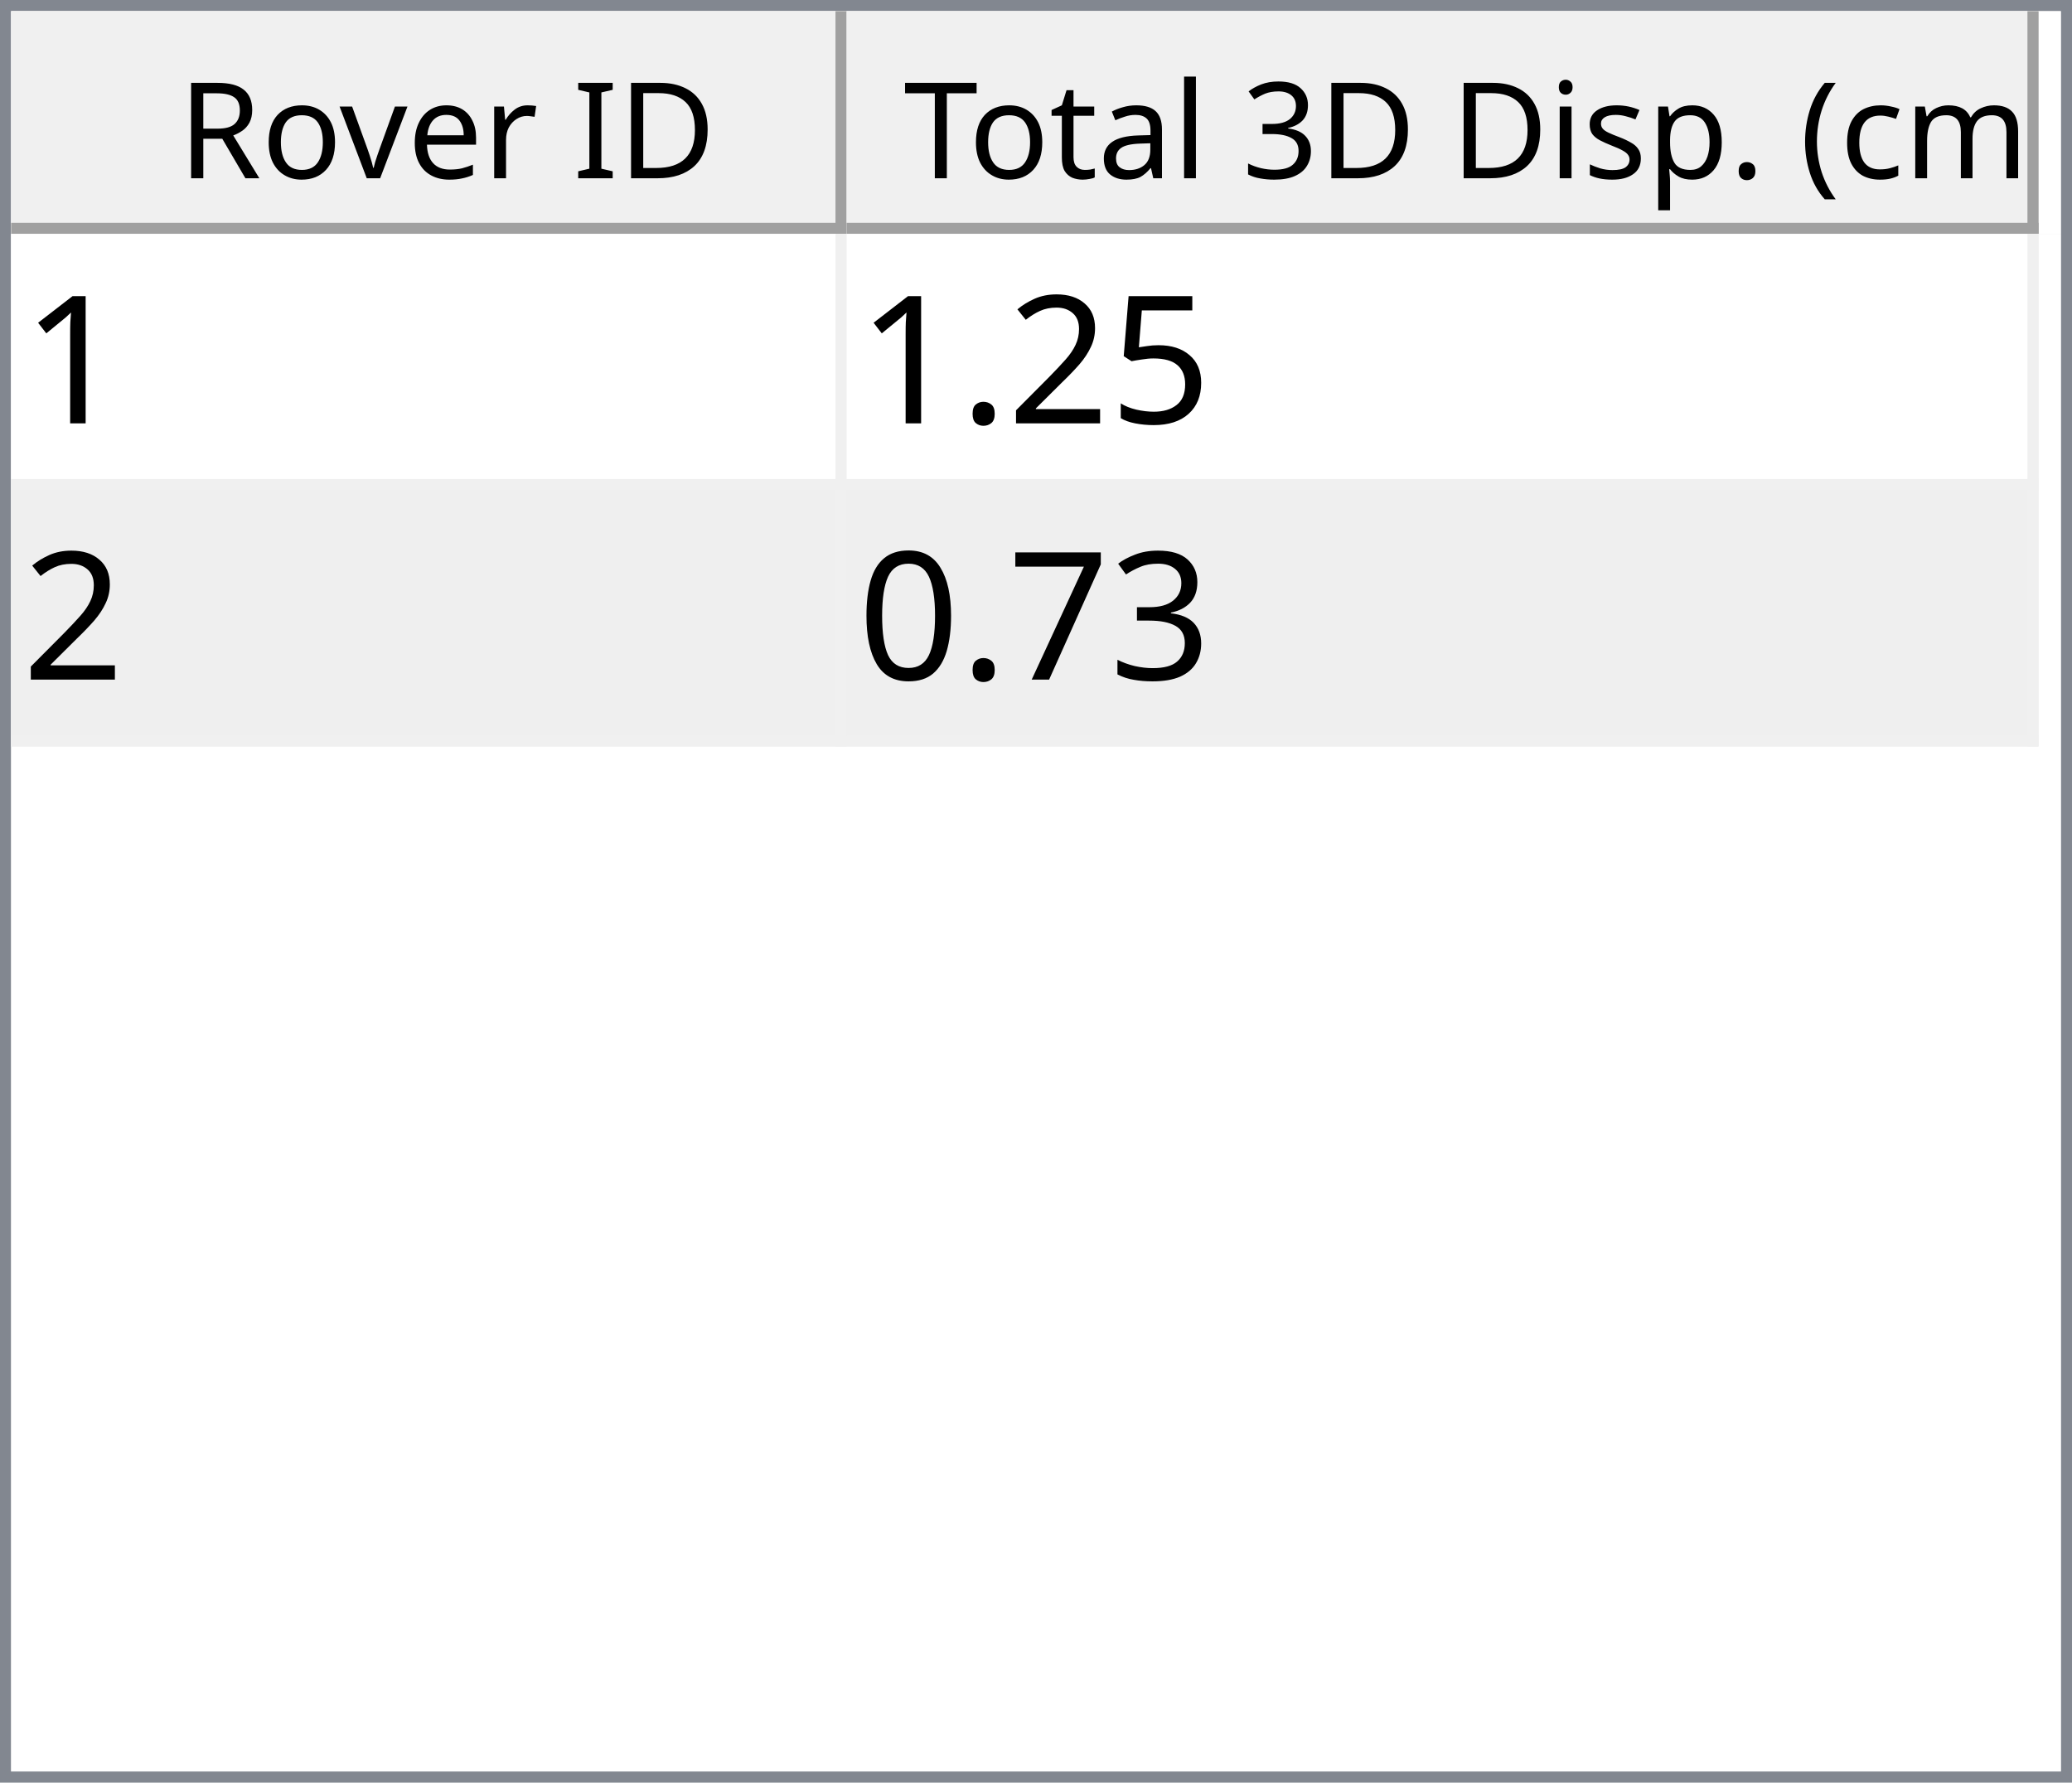
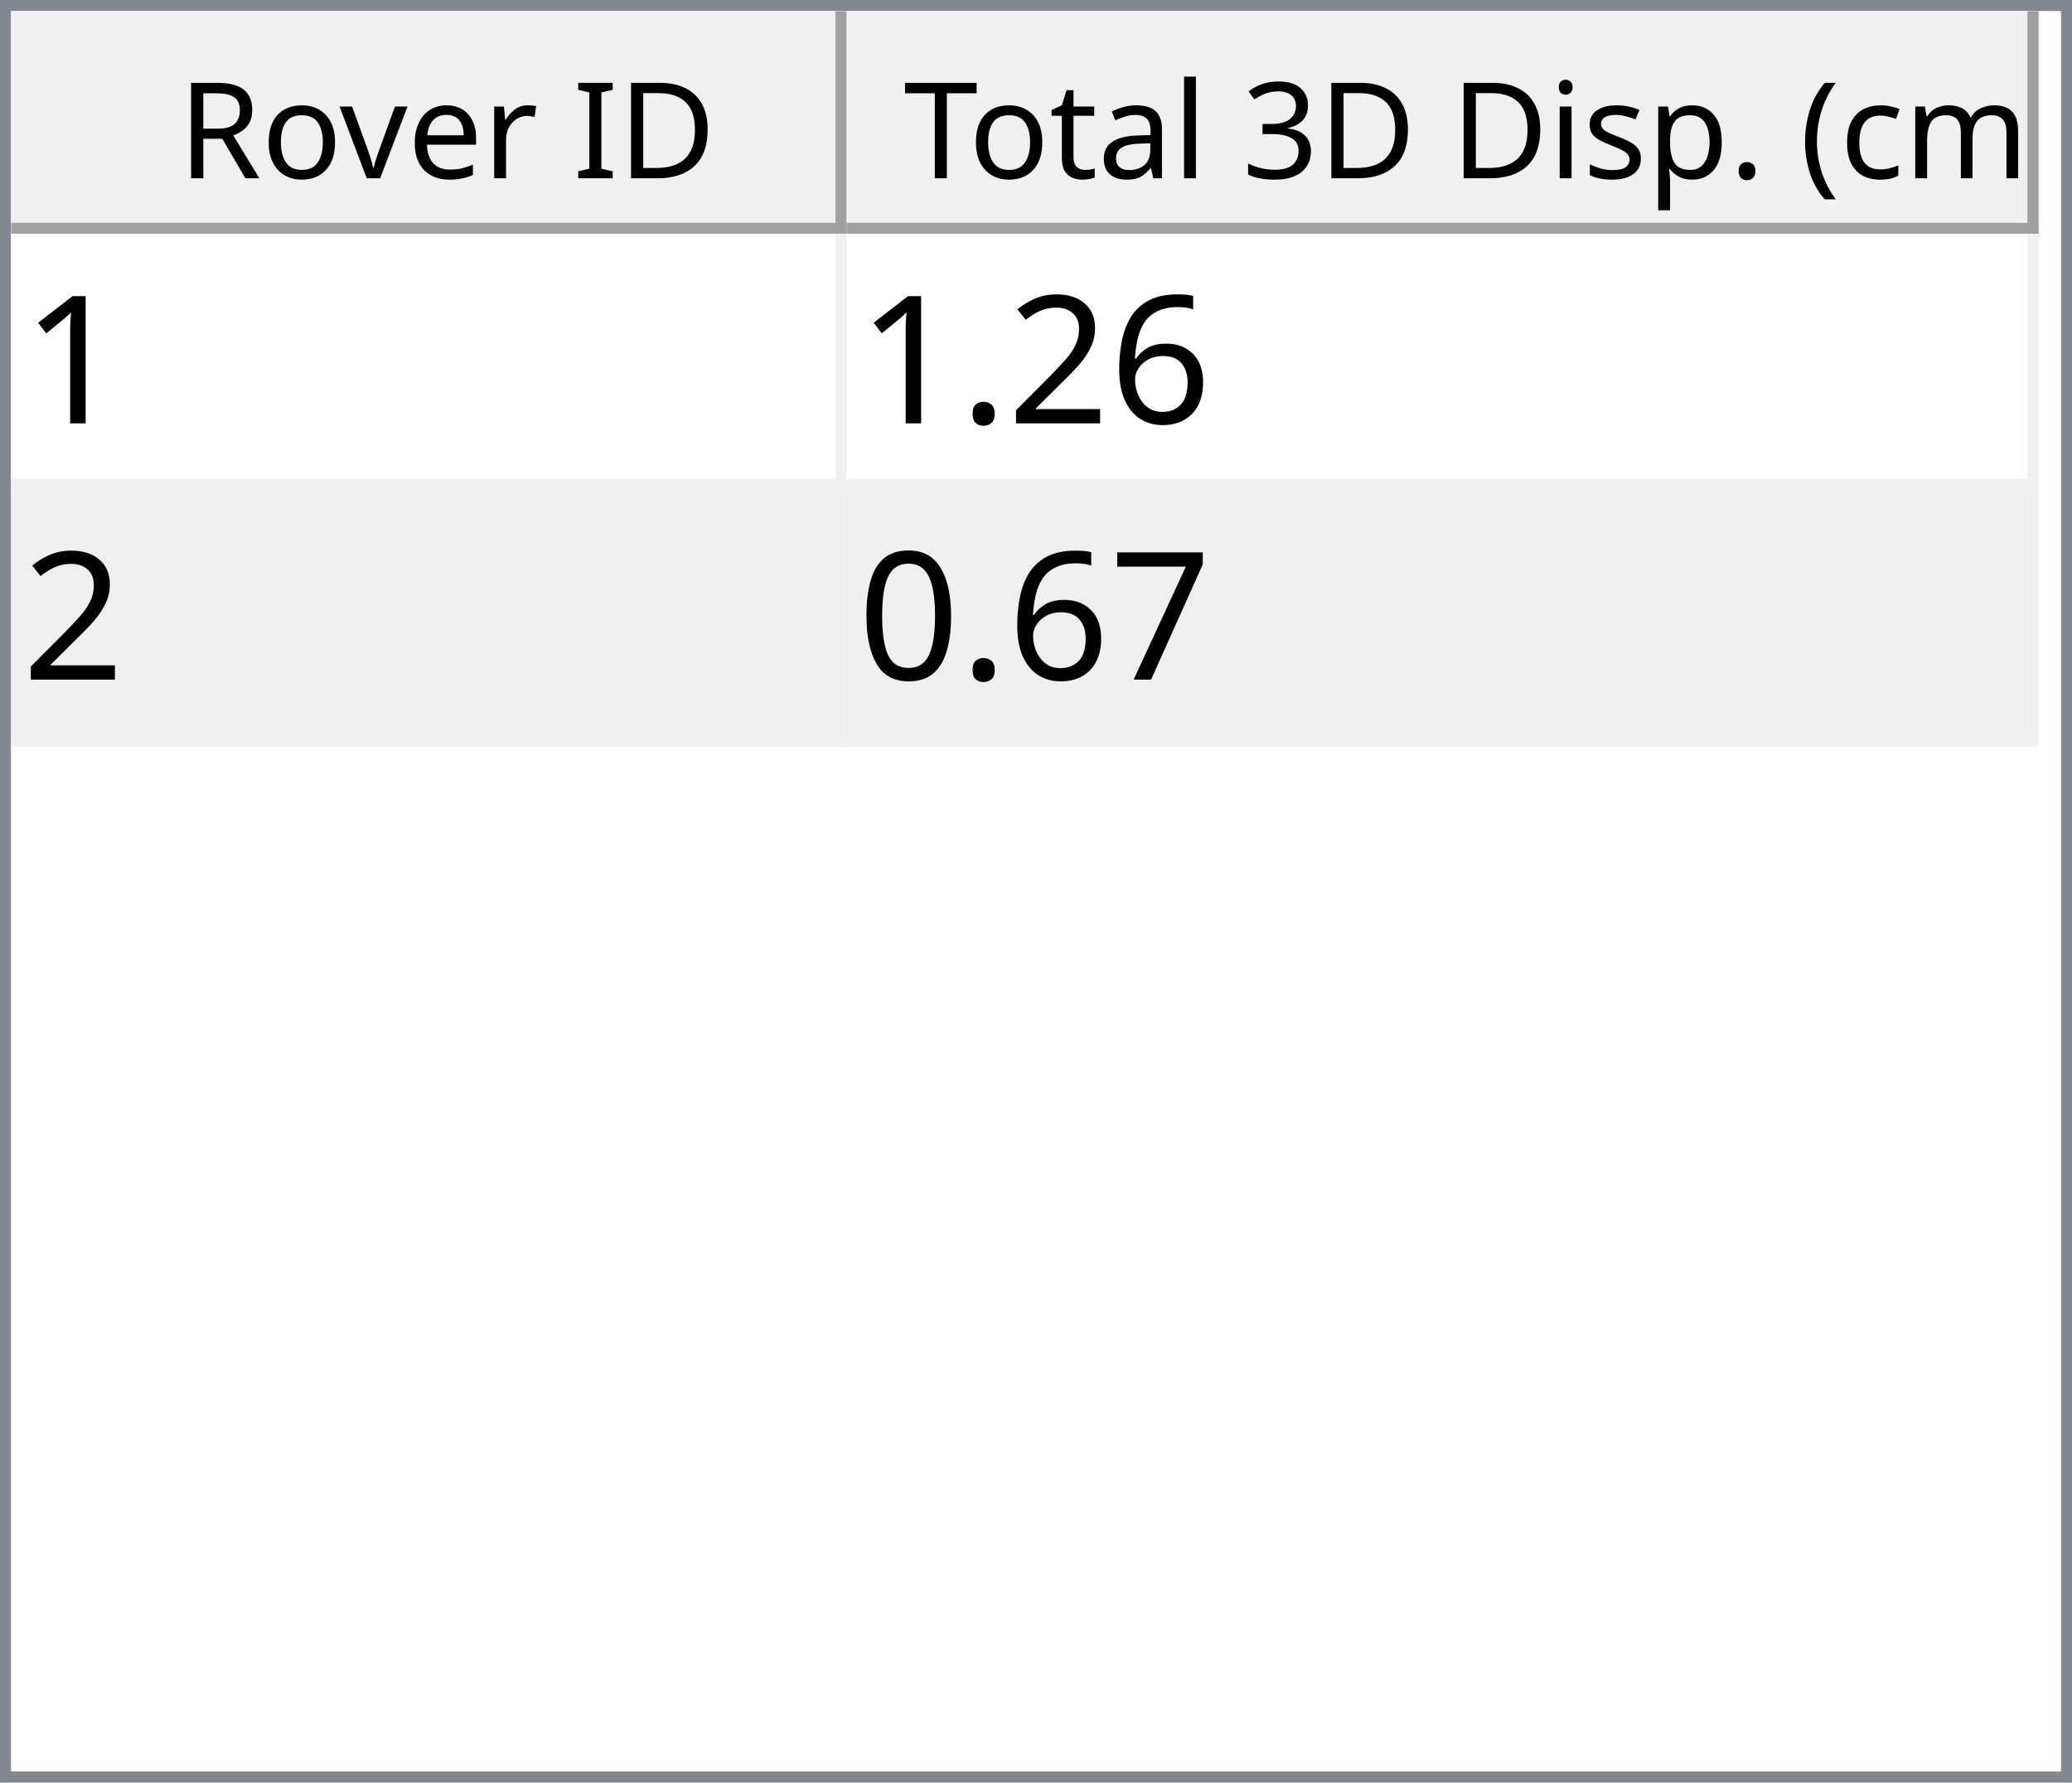
<svg xmlns="http://www.w3.org/2000/svg" style="fill-opacity:1; color-rendering:auto; color-interpolation:auto; text-rendering:auto; stroke:black; stroke-linecap:square; stroke-miterlimit:10; shape-rendering:auto; stroke-opacity:1; fill:black; stroke-dasharray:none; font-weight:normal; stroke-width:1; font-family:'Dialog'; font-style:normal; stroke-linejoin:miter; font-size:12px; stroke-dashoffset:0; image-rendering:auto;" width="186" height="160">
  <defs id="genericDefs" />
  <g>
    <defs id="defs1">
      <clipPath clipPathUnits="userSpaceOnUse" id="clipPath1">
        <path d="M0 0 L186 0 L186 160 L0 160 L0 0 Z" />
      </clipPath>
      <clipPath clipPathUnits="userSpaceOnUse" id="clipPath2">
        <path d="M0 0 L0 160 L186 160 L186 0 Z" />
      </clipPath>
      <clipPath clipPathUnits="userSpaceOnUse" id="clipPath3">
        <path d="M0 0 L0 20 L184 20 L184 0 Z" />
      </clipPath>
      <clipPath clipPathUnits="userSpaceOnUse" id="clipPath4">
        <path d="M0 0 L0 20 L75 20 L75 0 Z" />
      </clipPath>
      <clipPath clipPathUnits="userSpaceOnUse" id="clipPath5">
        <path d="M1 1 L1 19 L74 19 L74 1 Z" />
      </clipPath>
      <clipPath clipPathUnits="userSpaceOnUse" id="clipPath6">
        <path d="M0 0 L0 18 L73 18 L73 0 Z" />
      </clipPath>
      <clipPath clipPathUnits="userSpaceOnUse" id="clipPath7">
        <path d="M-0.5 -0.5 L-0.5 19.5 L74.5 19.5 L74.5 -0.5 Z" />
      </clipPath>
      <clipPath clipPathUnits="userSpaceOnUse" id="clipPath8">
        <path d="M0 0 L0 20 L107 20 L107 0 Z" />
      </clipPath>
      <clipPath clipPathUnits="userSpaceOnUse" id="clipPath9">
        <path d="M1 1 L1 19 L106 19 L106 1 Z" />
      </clipPath>
      <clipPath clipPathUnits="userSpaceOnUse" id="clipPath10">
        <path d="M0 0 L0 18 L105 18 L105 0 Z" />
      </clipPath>
      <clipPath clipPathUnits="userSpaceOnUse" id="clipPath11">
        <path d="M-0.5 -0.5 L-0.5 19.5 L106.5 19.5 L106.5 -0.5 Z" />
      </clipPath>
      <clipPath clipPathUnits="userSpaceOnUse" id="clipPath12">
        <path d="M0 0 L0 138 L184 138 L184 0 Z" />
      </clipPath>
      <clipPath clipPathUnits="userSpaceOnUse" id="clipPath13">
        <path d="M0 0 L0 46 L182 46 L182 0 Z" />
      </clipPath>
      <clipPath clipPathUnits="userSpaceOnUse" id="clipPath14">
        <path d="M-0.5 -0.5 L-0.5 45.5 L181.5 45.5 L181.5 -0.5 Z" />
      </clipPath>
      <clipPath clipPathUnits="userSpaceOnUse" id="clipPath15">
        <path d="M0 0 L0 22 L74 22 L74 0 Z" />
      </clipPath>
      <clipPath clipPathUnits="userSpaceOnUse" id="clipPath16">
        <path d="M0 0 L0 22 L106 22 L106 0 Z" />
      </clipPath>
      <font horiz-adv-x="64.551" id="font1">
        <font-face ascent="107.91" descent="25.098" units-per-em="100" style="font-style:normal; font-family:Segoe UI; font-weight:normal;" />
        <missing-glyph horiz-adv-x="64.551" d="M8.109 0 L8.109 68.266 L56.453 68.266 L56.453 0 L8.109 0 ZM15.328 7.234 L49.219 7.234 L49.219 61.031 L15.328 61.031 L15.328 7.234 Z" />
        <glyph unicode="D" horiz-adv-x="70.117" d="M9.188 0 L9.188 70.016 L28.516 70.016 Q65.531 70.016 65.531 35.891 Q65.531 19.672 55.25 9.836 Q44.969 0 27.734 0 L9.188 0 ZM17.391 62.594 L17.391 7.422 L27.828 7.422 Q41.609 7.422 49.273 14.797 Q56.938 22.172 56.938 35.688 Q56.938 62.594 28.328 62.594 L17.391 62.594 Z" />
        <glyph unicode="I" horiz-adv-x="26.611" d="M17.391 0 L9.188 0 L9.188 70.016 L17.391 70.016 L17.391 0 Z" />
        <glyph unicode=" " horiz-adv-x="27.393" d="" />
        <glyph unicode="r" horiz-adv-x="34.766" d="M34.188 41.891 Q32.078 43.5 28.125 43.5 Q23 43.5 19.555 38.672 Q16.109 33.844 16.109 25.484 L16.109 0 L8.109 0 L8.109 50 L16.109 50 L16.109 39.703 L16.312 39.703 Q18.016 44.969 21.531 47.922 Q25.047 50.875 29.391 50.875 Q32.516 50.875 34.188 50.203 L34.188 41.891 Z" />
        <glyph unicode="e" horiz-adv-x="52.295" d="M48.297 23 L12.984 23 Q13.188 14.656 17.484 10.109 Q21.781 5.562 29.297 5.562 Q37.75 5.562 44.828 11.141 L44.828 3.609 Q38.234 -1.172 27.391 -1.172 Q16.797 -1.172 10.742 5.641 Q4.688 12.453 4.688 24.812 Q4.688 36.469 11.305 43.82 Q17.922 51.172 27.734 51.172 Q37.547 51.172 42.922 44.828 Q48.297 38.484 48.297 27.203 L48.297 23 ZM40.094 29.781 Q40.047 36.719 36.75 40.578 Q33.453 44.438 27.594 44.438 Q21.922 44.438 17.969 40.383 Q14.016 36.328 13.094 29.781 L40.094 29.781 Z" />
        <glyph unicode="v" horiz-adv-x="47.9" d="M47.406 50 L27.484 0 L19.625 0 L0.688 50 L9.469 50 L22.172 13.672 Q23.578 9.672 23.922 6.688 L24.125 6.688 Q24.609 10.453 25.688 13.484 L38.969 50 L47.406 50 Z" />
        <glyph unicode="o" horiz-adv-x="58.594" d="M29 -1.172 Q17.922 -1.172 11.305 5.836 Q4.688 12.844 4.688 24.422 Q4.688 37.016 11.57 44.094 Q18.453 51.172 30.172 51.172 Q41.359 51.172 47.633 44.289 Q53.906 37.406 53.906 25.203 Q53.906 13.234 47.141 6.031 Q40.375 -1.172 29 -1.172 ZM29.594 44.438 Q21.875 44.438 17.383 39.188 Q12.891 33.938 12.891 24.703 Q12.891 15.828 17.43 10.695 Q21.969 5.562 29.594 5.562 Q37.359 5.562 41.531 10.594 Q45.703 15.625 45.703 24.906 Q45.703 34.281 41.531 39.359 Q37.359 44.438 29.594 44.438 Z" />
        <glyph unicode="R" horiz-adv-x="59.814" d="M59.375 0 L49.609 0 L37.891 19.625 Q36.281 22.359 34.766 24.289 Q33.25 26.219 31.664 27.438 Q30.078 28.656 28.25 29.219 Q26.422 29.781 24.125 29.781 L17.391 29.781 L17.391 0 L9.188 0 L9.188 70.016 L30.078 70.016 Q34.672 70.016 38.555 68.867 Q42.438 67.719 45.289 65.375 Q48.141 63.031 49.758 59.547 Q51.375 56.062 51.375 51.375 Q51.375 47.703 50.273 44.656 Q49.172 41.609 47.148 39.211 Q45.125 36.812 42.266 35.133 Q39.406 33.453 35.844 32.516 L35.844 32.328 Q37.594 31.547 38.891 30.547 Q40.188 29.547 41.359 28.18 Q42.531 26.812 43.68 25.078 Q44.828 23.344 46.234 21.047 L59.375 0 ZM17.391 62.594 L17.391 37.203 L28.516 37.203 Q31.594 37.203 34.203 38.133 Q36.812 39.062 38.719 40.797 Q40.625 42.531 41.703 45.047 Q42.781 47.562 42.781 50.688 Q42.781 56.297 39.141 59.445 Q35.5 62.594 28.609 62.594 L17.391 62.594 Z" />
        <glyph unicode=")" horiz-adv-x="30.176" d="M8.297 -15.922 L1.172 -15.922 Q16.406 2.344 16.406 26.812 Q16.406 51.469 1.078 70.016 L8.297 70.016 Q23.531 52.156 23.531 26.703 Q23.531 1.375 8.297 -15.922 Z" />
        <glyph unicode="m" horiz-adv-x="86.133" d="M79.109 0 L71.094 0 L71.094 28.719 Q71.094 37.016 68.531 40.727 Q65.969 44.438 59.906 44.438 Q54.781 44.438 51.195 39.75 Q47.609 35.062 47.609 28.516 L47.609 0 L39.594 0 L39.594 29.688 Q39.594 44.438 28.219 44.438 Q22.953 44.438 19.531 40.016 Q16.109 35.594 16.109 28.516 L16.109 0 L8.109 0 L8.109 50 L16.109 50 L16.109 42.094 L16.312 42.094 Q21.625 51.172 31.844 51.172 Q36.969 51.172 40.773 48.312 Q44.578 45.453 46 40.828 Q51.562 51.172 62.594 51.172 Q79.109 51.172 79.109 30.812 L79.109 0 Z" />
        <glyph unicode="c" horiz-adv-x="46.191" d="M42.188 2.297 Q36.422 -1.172 28.516 -1.172 Q17.828 -1.172 11.258 5.789 Q4.688 12.75 4.688 23.828 Q4.688 36.188 11.766 43.68 Q18.844 51.172 30.672 51.172 Q37.25 51.172 42.281 48.734 L42.281 40.531 Q36.719 44.438 30.375 44.438 Q22.703 44.438 17.797 38.945 Q12.891 33.453 12.891 24.516 Q12.891 15.719 17.508 10.641 Q22.125 5.562 29.891 5.562 Q36.422 5.562 42.188 9.906 L42.188 2.297 Z" />
        <glyph unicode="(" horiz-adv-x="30.176" d="M29.109 -15.922 L21.969 -15.922 Q6.844 1.375 6.844 26.703 Q6.844 52.156 21.969 70.016 L29.203 70.016 Q13.875 51.469 13.875 26.812 Q13.875 2.344 29.109 -15.922 Z" />
        <glyph unicode="." horiz-adv-x="21.68" d="M10.891 -1.078 Q8.641 -1.078 7.055 0.539 Q5.469 2.156 5.469 4.391 Q5.469 6.641 7.055 8.273 Q8.641 9.906 10.891 9.906 Q13.188 9.906 14.797 8.273 Q16.406 6.641 16.406 4.391 Q16.406 2.156 14.797 0.539 Q13.188 -1.078 10.891 -1.078 Z" />
        <glyph unicode="p" horiz-adv-x="58.789" d="M16.312 7.234 L16.109 7.234 L16.109 -23 L8.109 -23 L8.109 50 L16.109 50 L16.109 41.219 L16.312 41.219 Q22.219 51.172 33.594 51.172 Q43.266 51.172 48.688 44.461 Q54.109 37.75 54.109 26.469 Q54.109 13.922 48 6.375 Q41.891 -1.172 31.297 -1.172 Q21.578 -1.172 16.312 7.234 ZM16.109 27.391 L16.109 20.406 Q16.109 14.203 20.141 9.883 Q24.172 5.562 30.375 5.562 Q37.641 5.562 41.773 11.133 Q45.906 16.703 45.906 26.609 Q45.906 34.969 42.047 39.703 Q38.188 44.438 31.594 44.438 Q24.609 44.438 20.359 39.578 Q16.109 34.719 16.109 27.391 Z" />
        <glyph unicode="s" horiz-adv-x="42.432" d="M5.078 1.812 L5.078 10.406 Q11.625 5.562 19.484 5.562 Q30.031 5.562 30.031 12.594 Q30.031 14.594 29.125 15.992 Q28.219 17.391 26.68 18.461 Q25.141 19.531 23.07 20.383 Q21 21.234 18.609 22.172 Q15.281 23.484 12.766 24.828 Q10.25 26.172 8.57 27.859 Q6.891 29.547 6.031 31.695 Q5.172 33.844 5.172 36.719 Q5.172 40.234 6.789 42.945 Q8.406 45.656 11.086 47.484 Q13.766 49.312 17.211 50.242 Q20.656 51.172 24.312 51.172 Q30.812 51.172 35.938 48.922 L35.938 40.828 Q30.422 44.438 23.25 44.438 Q21 44.438 19.195 43.922 Q17.391 43.406 16.094 42.477 Q14.797 41.547 14.086 40.258 Q13.375 38.969 13.375 37.406 Q13.375 35.453 14.086 34.133 Q14.797 32.812 16.164 31.789 Q17.531 30.766 19.484 29.938 Q21.438 29.109 23.922 28.125 Q27.25 26.859 29.883 25.516 Q32.516 24.172 34.375 22.484 Q36.234 20.797 37.234 18.602 Q38.234 16.406 38.234 13.375 Q38.234 9.672 36.602 6.938 Q34.969 4.203 32.234 2.398 Q29.5 0.594 25.93 -0.289 Q22.359 -1.172 18.453 -1.172 Q10.75 -1.172 5.078 1.812 Z" />
        <glyph unicode="i" horiz-adv-x="24.219" d="M12.203 62.703 Q10.062 62.703 8.547 64.164 Q7.031 65.625 7.031 67.875 Q7.031 70.125 8.547 71.609 Q10.062 73.094 12.203 73.094 Q14.406 73.094 15.945 71.609 Q17.484 70.125 17.484 67.875 Q17.484 65.719 15.945 64.211 Q14.406 62.703 12.203 62.703 ZM16.109 0 L8.109 0 L8.109 50 L16.109 50 L16.109 0 Z" />
        <glyph unicode="3" horiz-adv-x="53.906" d="M46.531 19.828 Q46.531 15.094 44.75 11.211 Q42.969 7.328 39.719 4.57 Q36.469 1.812 31.93 0.297 Q27.391 -1.219 21.922 -1.219 Q11.922 -1.219 6 2.594 L6 11.188 Q13.094 5.609 22.219 5.609 Q25.875 5.609 28.828 6.539 Q31.781 7.469 33.906 9.227 Q36.031 10.984 37.18 13.477 Q38.328 15.969 38.328 19.094 Q38.328 32.812 18.797 32.812 L12.984 32.812 L12.984 39.594 L18.5 39.594 Q35.797 39.594 35.797 52.484 Q35.797 64.406 22.609 64.406 Q15.188 64.406 8.688 59.422 L8.688 67.188 Q15.375 71.188 24.609 71.188 Q29 71.188 32.57 69.969 Q36.141 68.75 38.68 66.555 Q41.219 64.359 42.609 61.281 Q44 58.203 44 54.5 Q44 40.672 30.031 36.719 L30.031 36.531 Q33.594 36.141 36.625 34.797 Q39.656 33.453 41.852 31.305 Q44.047 29.156 45.289 26.25 Q46.531 23.344 46.531 19.828 Z" />
        <glyph unicode="l" horiz-adv-x="24.219" d="M16.109 0 L8.109 0 L8.109 74.031 L16.109 74.031 L16.109 0 Z" />
        <glyph unicode="a" horiz-adv-x="50.879" d="M43.891 0 L35.891 0 L35.891 7.812 L35.688 7.812 Q30.469 -1.172 20.312 -1.172 Q12.844 -1.172 8.617 2.781 Q4.391 6.734 4.391 13.281 Q4.391 27.297 20.906 29.594 L35.891 31.688 Q35.891 44.438 25.594 44.438 Q16.547 44.438 9.281 38.281 L9.281 46.484 Q16.656 51.172 26.266 51.172 Q43.891 51.172 43.891 32.516 L43.891 0 ZM35.891 25.297 L23.828 23.641 Q18.266 22.859 15.43 20.875 Q12.594 18.891 12.594 13.875 Q12.594 10.203 15.211 7.883 Q17.828 5.562 22.172 5.562 Q28.125 5.562 32.008 9.742 Q35.891 13.922 35.891 20.312 L35.891 25.297 Z" />
        <glyph unicode="t" horiz-adv-x="33.887" d="M31.297 0.484 Q28.469 -1.078 23.828 -1.078 Q10.688 -1.078 10.688 13.578 L10.688 43.172 L2.094 43.172 L2.094 50 L10.688 50 L10.688 62.203 L18.703 64.797 L18.703 50 L31.297 50 L31.297 43.172 L18.703 43.172 L18.703 14.984 Q18.703 9.969 20.414 7.82 Q22.125 5.672 26.078 5.672 Q29.109 5.672 31.297 7.328 L31.297 0.484 Z" />
        <glyph unicode="T" horiz-adv-x="52.393" d="M50.594 62.594 L30.375 62.594 L30.375 0 L22.172 0 L22.172 62.594 L2 62.594 L2 70.016 L50.594 70.016 L50.594 62.594 Z" />
      </font>
      <font horiz-adv-x="75.0" id="font2">
        <font-face ascent="100.537" descent="21.973" units-per-em="100" style="font-style:normal; font-family:sans-serif; font-weight:normal;" />
        <missing-glyph horiz-adv-x="75.0" d="M12.5 0 L12.5 62.5 L62.5 62.5 L62.5 0 L12.5 0 ZM14.062 1.562 L60.938 1.562 L60.938 60.938 L14.062 60.938 L14.062 1.562 Z" />
        <glyph unicode="1" horiz-adv-x="55.615" d="M37.25 0 L28.469 0 L28.469 56 Q25.297 52.984 20.141 49.953 Q14.984 46.922 10.891 45.406 L10.891 53.906 Q18.266 57.375 23.781 62.305 Q29.297 67.234 31.594 71.875 L37.25 71.875 L37.25 0 Z" />
-         <glyph unicode="5" horiz-adv-x="55.615" d="M4.156 18.75 L13.375 19.531 Q14.406 12.797 18.141 9.398 Q21.875 6 27.156 6 Q33.5 6 37.891 10.789 Q42.281 15.578 42.281 23.484 Q42.281 31 38.062 35.352 Q33.844 39.703 27 39.703 Q22.75 39.703 19.336 37.773 Q15.922 35.844 13.969 32.766 L5.719 33.844 L12.641 70.609 L48.25 70.609 L48.25 62.203 L19.672 62.203 L15.828 42.969 Q22.266 47.469 29.344 47.469 Q38.719 47.469 45.164 40.969 Q51.609 34.469 51.609 24.266 Q51.609 14.547 45.953 7.469 Q39.062 -1.219 27.156 -1.219 Q17.391 -1.219 11.211 4.25 Q5.031 9.719 4.156 18.75 Z" />
+         <glyph unicode="6" horiz-adv-x="55.615" d="M49.75 54.047 L41.016 53.375 Q39.844 58.547 37.703 60.891 Q34.125 64.656 28.906 64.656 Q24.703 64.656 21.531 62.312 Q17.391 59.281 14.992 53.469 Q12.594 47.656 12.5 36.922 Q15.672 41.75 20.266 44.094 Q24.859 46.438 29.891 46.438 Q38.672 46.438 44.852 39.969 Q51.031 33.5 51.031 23.25 Q51.031 16.5 48.125 10.719 Q45.219 4.938 40.141 1.859 Q35.062 -1.219 28.609 -1.219 Q17.625 -1.219 10.695 6.859 Q3.766 14.938 3.766 33.5 Q3.766 54.25 11.422 63.672 Q18.109 71.875 29.438 71.875 Q37.891 71.875 43.289 67.141 Q48.688 62.406 49.75 54.047 ZM13.875 23.188 Q13.875 18.656 15.797 14.508 Q17.719 10.359 21.188 8.18 Q24.656 6 28.469 6 Q34.031 6 38.039 10.492 Q42.047 14.984 42.047 22.703 Q42.047 30.125 38.086 34.398 Q34.125 38.672 28.125 38.672 Q22.172 38.672 18.023 34.398 Q13.875 30.125 13.875 23.188 Z" />
        <glyph unicode="2" horiz-adv-x="55.615" d="M50.344 8.453 L50.344 0 L3.031 0 Q2.938 3.172 4.047 6.109 Q5.859 10.938 9.836 15.625 Q13.812 20.312 21.344 26.469 Q33.016 36.031 37.117 41.625 Q41.219 47.219 41.219 52.203 Q41.219 57.422 37.477 61.008 Q33.734 64.594 27.734 64.594 Q21.391 64.594 17.578 60.789 Q13.766 56.984 13.719 50.25 L4.688 51.172 Q5.609 61.281 11.664 66.578 Q17.719 71.875 27.938 71.875 Q38.234 71.875 44.242 66.164 Q50.25 60.453 50.25 52 Q50.25 47.703 48.492 43.555 Q46.734 39.406 42.656 34.812 Q38.578 30.219 29.109 22.219 Q21.188 15.578 18.945 13.211 Q16.703 10.844 15.234 8.453 L50.344 8.453 Z" />
        <glyph unicode="." horiz-adv-x="27.783" d="M9.078 0 L9.078 10.016 L19.094 10.016 L19.094 0 L9.078 0 Z" />
-         <glyph unicode="3" horiz-adv-x="55.615" d="M4.203 18.891 L12.984 20.062 Q14.5 12.594 18.141 9.297 Q21.781 6 27 6 Q33.203 6 37.477 10.297 Q41.75 14.594 41.75 20.953 Q41.75 27 37.797 30.93 Q33.844 34.859 27.734 34.859 Q25.25 34.859 21.531 33.891 L22.516 41.609 Q23.391 41.5 23.922 41.5 Q29.547 41.5 34.039 44.43 Q38.531 47.359 38.531 53.469 Q38.531 58.297 35.258 61.477 Q31.984 64.656 26.812 64.656 Q21.688 64.656 18.266 61.43 Q14.844 58.203 13.875 51.766 L5.078 53.328 Q6.688 62.156 12.398 67.016 Q18.109 71.875 26.609 71.875 Q32.469 71.875 37.398 69.359 Q42.328 66.844 44.945 62.5 Q47.562 58.156 47.562 53.266 Q47.562 48.641 45.07 44.828 Q42.578 41.016 37.703 38.766 Q44.047 37.312 47.562 32.695 Q51.078 28.078 51.078 21.141 Q51.078 11.766 44.242 5.25 Q37.406 -1.266 26.953 -1.266 Q17.531 -1.266 11.305 4.352 Q5.078 9.969 4.203 18.891 Z" />
        <glyph unicode="7" horiz-adv-x="55.615" d="M4.734 62.203 L4.734 70.656 L51.078 70.656 L51.078 63.812 Q44.234 56.547 37.523 44.484 Q30.812 32.422 27.156 19.672 Q24.516 10.688 23.781 0 L14.75 0 Q14.891 8.453 18.062 20.414 Q21.234 32.375 27.172 43.484 Q33.109 54.594 39.797 62.203 L4.734 62.203 Z" />
        <glyph unicode="0" horiz-adv-x="55.615" d="M4.156 35.297 Q4.156 48 6.766 55.742 Q9.375 63.484 14.523 67.68 Q19.672 71.875 27.484 71.875 Q33.25 71.875 37.594 69.555 Q41.938 67.234 44.773 62.867 Q47.609 58.5 49.219 52.227 Q50.828 45.953 50.828 35.297 Q50.828 22.703 48.242 14.969 Q45.656 7.234 40.508 3.008 Q35.359 -1.219 27.484 -1.219 Q17.141 -1.219 11.234 6.203 Q4.156 15.141 4.156 35.297 ZM13.188 35.297 Q13.188 17.672 17.312 11.836 Q21.438 6 27.484 6 Q33.547 6 37.672 11.859 Q41.797 17.719 41.797 35.297 Q41.797 52.984 37.672 58.789 Q33.547 64.594 27.391 64.594 Q21.344 64.594 17.719 59.469 Q13.188 52.938 13.188 35.297 Z" />
      </font>
    </defs>
    <g style="fill:white; stroke:white;">
      <rect x="0" y="0" width="186" style="clip-path:url(#clipPath1); stroke:none;" height="160" />
    </g>
    <g style="fill:white; text-rendering:optimizeSpeed; color-rendering:optimizeSpeed; image-rendering:optimizeSpeed; shape-rendering:crispEdges; stroke:white; color-interpolation:sRGB;">
      <rect x="0" width="186" height="160" y="0" style="stroke:none;" />
      <path style="stroke:none;" d="M0 160 L186 160 L186 0 L0 0 Z" />
    </g>
    <g style="fill:rgb(240,240,240); font-family:'Segoe UI'; stroke:rgb(240,240,240);">
      <rect x="0" y="0" width="186" style="clip-path:url(#clipPath2); stroke:none;" height="160" />
    </g>
    <g style="fill:rgb(130,135,144); font-family:'Segoe UI'; stroke:rgb(130,135,144);">
      <path d="M0 0 L186 0 L186 160 L0 160 L0 0 ZM1 1 L185 1 L185 159 L1 159 L1 1 Z" style="fill-rule:evenodd; clip-path:url(#clipPath2); stroke:none;" />
    </g>
    <g style="fill:white; font-family:'Segoe UI'; stroke:white;" transform="translate(1,1)">
      <rect x="0" y="0" width="184" style="clip-path:url(#clipPath3); stroke:none;" height="20" />
    </g>
    <g style="fill:rgb(240,240,240); font-family:'Segoe UI'; stroke:rgb(240,240,240);" transform="translate(1,1)">
      <rect x="0" y="0" width="75" style="clip-path:url(#clipPath4); stroke:none;" height="20" />
    </g>
    <g style="font-family:'Segoe UI';" transform="translate(2,2)">
      <text x="14" xml:space="preserve" y="14" style="clip-path:url(#clipPath6); stroke:none;">Rover ID</text>
    </g>
    <g style="fill:rgb(160,160,160); font-family:'Segoe UI'; stroke:rgb(160,160,160); stroke-linejoin:bevel;" transform="translate(1.5,1.5)">
      <line x1="74" x2="74" y1="0" style="fill:none; clip-path:url(#clipPath7);" y2="19" />
    </g>
    <g style="fill:rgb(160,160,160); font-family:'Segoe UI'; stroke:rgb(160,160,160); stroke-linejoin:bevel;" transform="matrix(1,0,0,1,1,1) translate(0.5,0.5)">
      <line x1="0" x2="74" y1="19" style="fill:none; clip-path:url(#clipPath7);" y2="19" />
    </g>
    <g style="fill:rgb(240,240,240); font-family:'Segoe UI'; stroke:rgb(240,240,240);" transform="translate(76,1)">
      <rect x="0" y="0" width="107" style="clip-path:url(#clipPath8); stroke:none;" height="20" />
    </g>
    <g style="font-family:'Segoe UI';" transform="translate(77,2)">
      <text x="1" xml:space="preserve" y="14" style="clip-path:url(#clipPath10); stroke:none;"> Total 3D Disp. (cm)</text>
    </g>
    <g style="fill:rgb(160,160,160); font-family:'Segoe UI'; stroke:rgb(160,160,160); stroke-linejoin:bevel;" transform="translate(76.5,1.5)">
      <line x1="106" x2="106" y1="0" style="fill:none; clip-path:url(#clipPath11);" y2="19" />
    </g>
    <g style="fill:rgb(160,160,160); font-family:'Segoe UI'; stroke:rgb(160,160,160); stroke-linejoin:bevel;" transform="matrix(1,0,0,1,76,1) translate(0.5,0.5)">
      <line x1="0" x2="106" y1="19" style="fill:none; clip-path:url(#clipPath11);" y2="19" />
    </g>
    <g style="fill:white; font-family:'Segoe UI'; stroke:white;" transform="translate(1,21)">
      <rect x="0" y="0" width="184" style="clip-path:url(#clipPath12); stroke:none;" height="138" />
    </g>
    <g style="fill:rgb(240,240,240); font-size:16px; font-family:sans-serif; stroke:rgb(240,240,240);" transform="translate(1,21)">
      <rect x="0" y="0" width="182" style="clip-path:url(#clipPath13); stroke:none;" height="46" />
      <line transform="translate(0.5,0.5)" x1="0" x2="181" y1="22" style="clip-path:url(#clipPath14); fill:none; stroke-linejoin:bevel;" y2="22" />
    </g>
    <g transform="matrix(1,0,0,1,1,21) translate(0.5,0.5)" style="fill:rgb(240,240,240); font-size:16px; font-family:sans-serif; stroke:rgb(240,240,240); stroke-linejoin:bevel;">
      <line x1="0" x2="181" y1="45" style="fill:none; clip-path:url(#clipPath14);" y2="45" />
    </g>
    <g transform="matrix(1,0,0,1,1,21) translate(0.5,0.5)" style="fill:rgb(240,240,240); font-size:16px; font-family:sans-serif; stroke:rgb(240,240,240); stroke-linejoin:bevel;">
      <line x1="74" x2="74" y1="0" style="fill:none; clip-path:url(#clipPath14);" y2="45" />
    </g>
    <g transform="matrix(1,0,0,1,1,21) translate(0.5,0.5)" style="fill:rgb(240,240,240); font-size:16px; font-family:sans-serif; stroke:rgb(240,240,240); stroke-linejoin:bevel;">
      <line x1="181" x2="181" y1="0" style="fill:none; clip-path:url(#clipPath14);" y2="45" />
    </g>
    <g style="fill:white; font-size:16px; font-family:sans-serif; stroke:white;" transform="matrix(1,0,0,1,1,21)">
      <rect x="0" y="0" width="74" style="clip-path:url(#clipPath15); stroke:none;" height="22" />
      <text x="1" y="17" style="fill:black; clip-path:url(#clipPath15); stroke:none;" xml:space="preserve">1</text>
    </g>
    <g style="fill:white; font-size:16px; font-family:sans-serif; stroke:white;" transform="matrix(1,0,0,1,1,21) translate(75,0)">
      <rect x="0" y="0" width="106" style="clip-path:url(#clipPath16); stroke:none;" height="22" />
-       <text x="1" y="17" style="fill:black; clip-path:url(#clipPath16); stroke:none;" xml:space="preserve">1.25</text>
+       <text x="1" y="17" style="fill:black; clip-path:url(#clipPath16); stroke:none;" xml:space="preserve">1.26</text>
    </g>
    <g style="fill:rgb(239,239,239); font-size:16px; font-family:sans-serif; stroke:rgb(239,239,239);" transform="matrix(1,0,0,1,1,21) translate(0,23)">
      <rect x="0" y="0" width="74" style="clip-path:url(#clipPath15); stroke:none;" height="22" />
      <text x="1" y="17" style="fill:black; clip-path:url(#clipPath15); stroke:none;" xml:space="preserve">2</text>
    </g>
    <g style="fill:rgb(239,239,239); font-size:16px; font-family:sans-serif; stroke:rgb(239,239,239);" transform="matrix(1,0,0,1,1,21) translate(75,23)">
      <rect x="0" y="0" width="106" style="clip-path:url(#clipPath16); stroke:none;" height="22" />
-       <text x="1" y="17" style="fill:black; clip-path:url(#clipPath16); stroke:none;" xml:space="preserve">0.73</text>
+       <text x="1" y="17" style="fill:black; clip-path:url(#clipPath16); stroke:none;" xml:space="preserve">0.67</text>
    </g>
  </g>
</svg>
